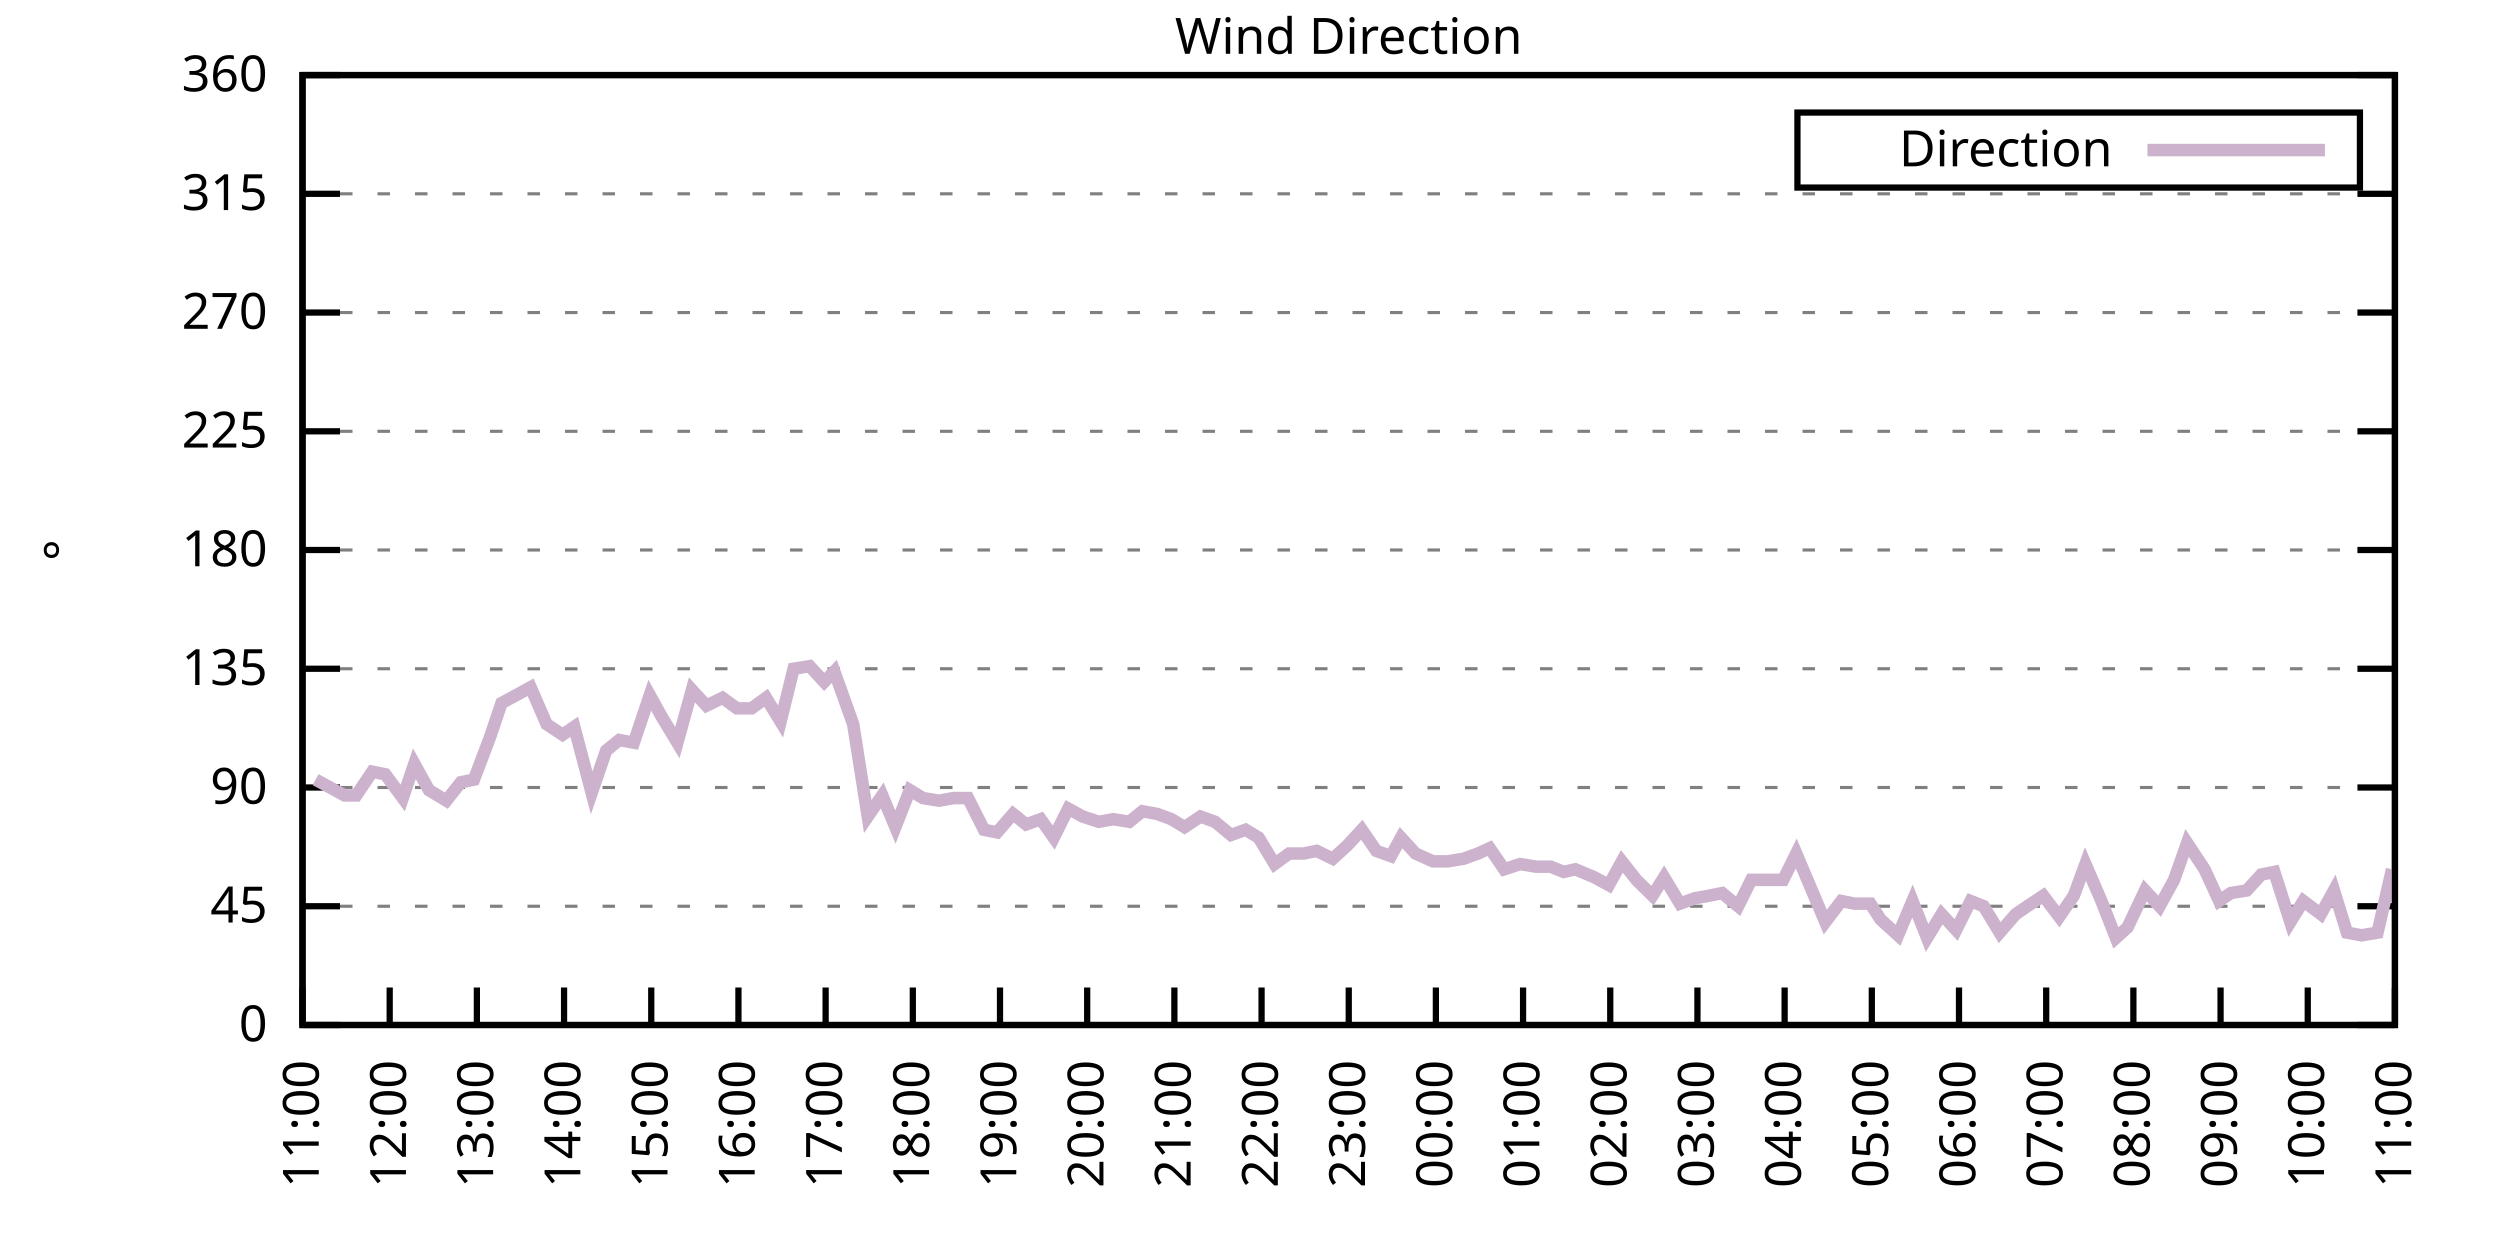
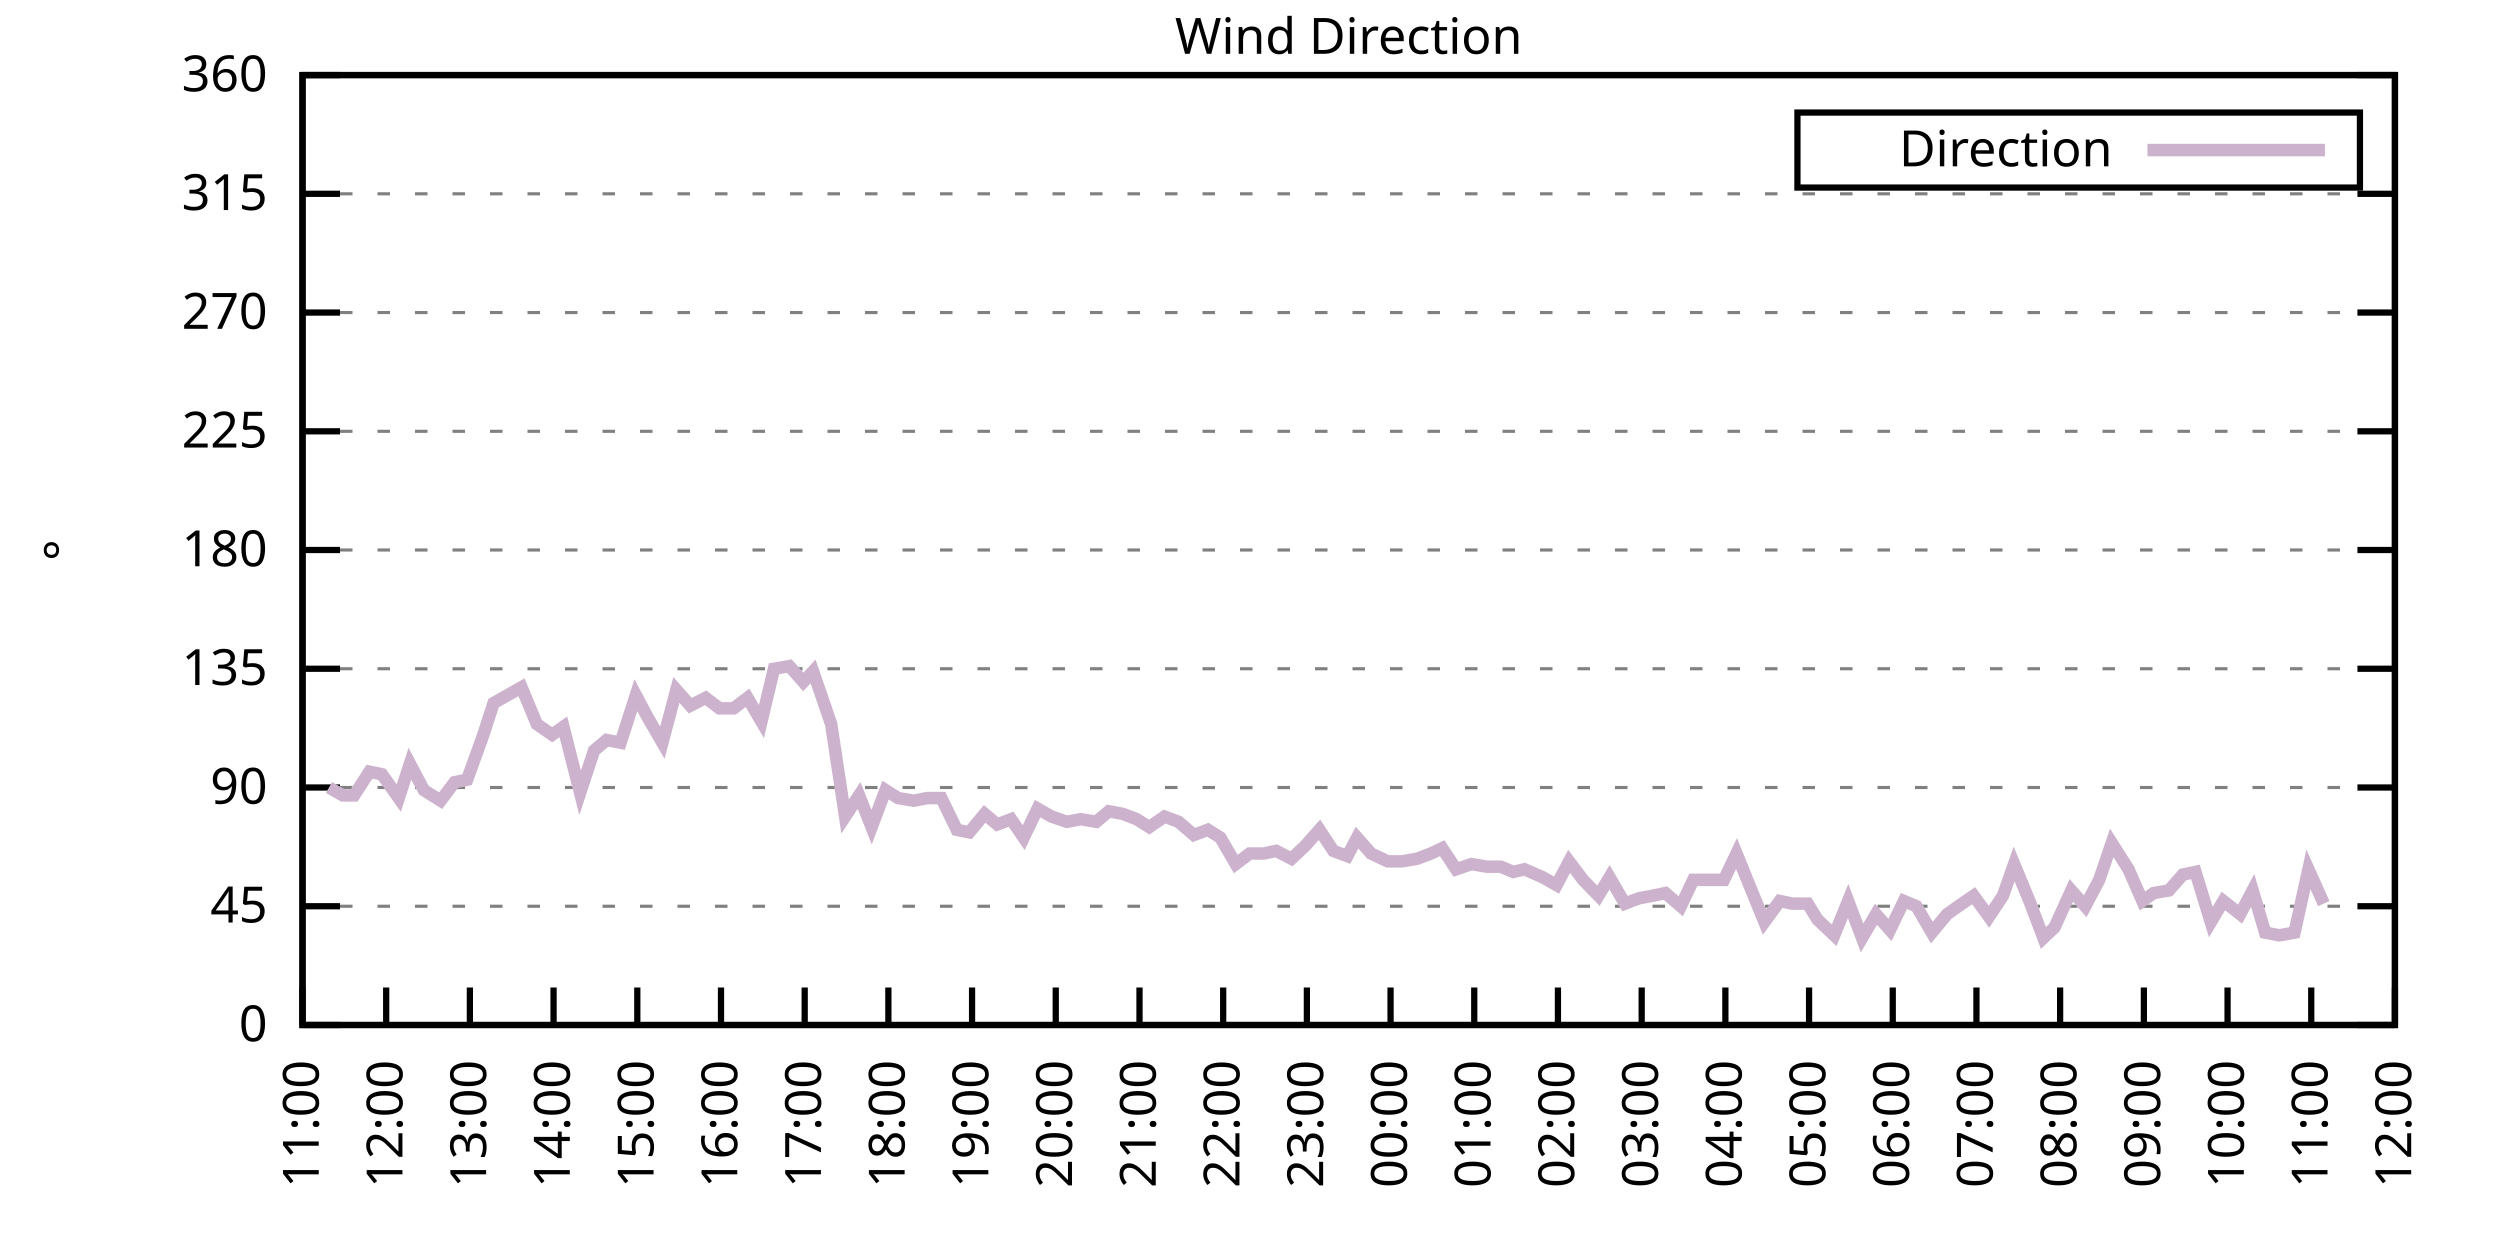
<svg xmlns="http://www.w3.org/2000/svg" xmlns:xlink="http://www.w3.org/1999/xlink" width="400" height="200" viewBox="0 0 400 200">
  <g id="gnuplot_canvas">
    <rect x="0" y="0" width="400" height="200" fill="none" />
    <defs>
      <circle id="gpDot" r="0.5" stroke-width="0.5" stroke="currentColor" />
      <path id="gpPt0" stroke-width="0.333" stroke="currentColor" d="M-1,0 h2 M0,-1 v2" />
      <path id="gpPt1" stroke-width="0.333" stroke="currentColor" d="M-1,-1 L1,1 M1,-1 L-1,1" />
      <path id="gpPt2" stroke-width="0.333" stroke="currentColor" d="M-1,0 L1,0 M0,-1 L0,1 M-1,-1 L1,1 M-1,1 L1,-1" />
      <rect id="gpPt3" stroke-width="0.333" stroke="currentColor" x="-1" y="-1" width="2" height="2" />
      <rect id="gpPt4" stroke-width="0.333" stroke="currentColor" fill="currentColor" x="-1" y="-1" width="2" height="2" />
      <circle id="gpPt5" stroke-width="0.333" stroke="currentColor" cx="0" cy="0" r="1" />
      <use xlink:href="#gpPt5" id="gpPt6" fill="currentColor" stroke="none" />
      <path id="gpPt7" stroke-width="0.333" stroke="currentColor" d="M0,-1.33 L-1.33,0.67 L1.33,0.67 z" />
      <use xlink:href="#gpPt7" id="gpPt8" fill="currentColor" stroke="none" />
      <use xlink:href="#gpPt7" id="gpPt9" stroke="currentColor" transform="rotate(180)" />
      <use xlink:href="#gpPt9" id="gpPt10" fill="currentColor" stroke="none" />
      <use xlink:href="#gpPt3" id="gpPt11" stroke="currentColor" transform="rotate(45)" />
      <use xlink:href="#gpPt11" id="gpPt12" fill="currentColor" stroke="none" />
      <path id="gpPt13" stroke-width="0.333" stroke="currentColor" d="M0,1.330 L1.265,0.411 L0.782,-1.067 L-0.782,-1.076 L-1.265,0.411 z" />
      <use xlink:href="#gpPt13" id="gpPt14" fill="currentColor" stroke="none" />
      <filter id="textbox" filterUnits="objectBoundingBox" x="0" y="0" height="1" width="1">
        <feFlood flood-color="white" flood-opacity="1" result="bgnd" />
        <feComposite in="SourceGraphic" in2="bgnd" operator="atop" />
      </filter>
      <filter id="greybox" filterUnits="objectBoundingBox" x="0" y="0" height="1" width="1">
        <feFlood flood-color="lightgrey" flood-opacity="1" result="grey" />
        <feComposite in="SourceGraphic" in2="grey" operator="atop" />
      </filter>
    </defs>
    <g fill="none" color="white" stroke="currentColor" stroke-width="1.00" stroke-linecap="butt" stroke-linejoin="miter">
</g>
    <g fill="none" color="black" stroke="currentColor" stroke-width="1.00" stroke-linecap="butt" stroke-linejoin="miter">
      <g stroke="none" shape-rendering="crispEdges">
        <polygon fill="rgb(255, 255, 255)" points="48.40,164.00 383.18,164.00 383.18,12.02 48.40,12.02 " />
      </g>
    </g>
    <g fill="none" color="black" stroke="currentColor" stroke-width="1.00" stroke-linecap="butt" stroke-linejoin="miter">
</g>
    <g fill="none" color="black" stroke="black" stroke-width="0.50" stroke-linecap="butt" stroke-linejoin="miter">
</g>
    <g fill="none" color="gray" stroke="currentColor" stroke-width="0.50" stroke-linecap="butt" stroke-linejoin="miter">
      <path stroke="gray" stroke-dasharray="2,4" class="gridline" d="M48.40,164.00 L383.19,164.00  " />
    </g>
    <g fill="none" color="gray" stroke="gray" stroke-width="1.00" stroke-linecap="butt" stroke-linejoin="miter">
</g>
    <g fill="none" color="black" stroke="currentColor" stroke-width="1.00" stroke-linecap="butt" stroke-linejoin="miter">
      <path stroke="black" d="M48.40,164.00 L54.40,164.00 M383.19,164.00 L377.19,164.00  " />
      <g transform="translate(42.80,166.60)" stroke="none" fill="black" font-family="Sans" font-size="8.00" text-anchor="end">
        <text>
          <tspan font-family="Sans"> 0</tspan>
        </text>
      </g>
    </g>
    <g fill="none" color="black" stroke="currentColor" stroke-width="1.00" stroke-linecap="butt" stroke-linejoin="miter">
</g>
    <g fill="none" color="black" stroke="black" stroke-width="0.50" stroke-linecap="butt" stroke-linejoin="miter">
</g>
    <g fill="none" color="gray" stroke="currentColor" stroke-width="0.50" stroke-linecap="butt" stroke-linejoin="miter">
      <path stroke="gray" stroke-dasharray="2,4" class="gridline" d="M48.40,145.00 L383.19,145.00  " />
    </g>
    <g fill="none" color="gray" stroke="gray" stroke-width="1.00" stroke-linecap="butt" stroke-linejoin="miter">
</g>
    <g fill="none" color="black" stroke="currentColor" stroke-width="1.00" stroke-linecap="butt" stroke-linejoin="miter">
      <path stroke="black" d="M48.40,145.00 L54.40,145.00 M383.19,145.00 L377.19,145.00  " />
      <g transform="translate(42.80,147.60)" stroke="none" fill="black" font-family="Sans" font-size="8.00" text-anchor="end">
        <text>
          <tspan font-family="Sans"> 45</tspan>
        </text>
      </g>
    </g>
    <g fill="none" color="black" stroke="currentColor" stroke-width="1.00" stroke-linecap="butt" stroke-linejoin="miter">
</g>
    <g fill="none" color="black" stroke="black" stroke-width="0.50" stroke-linecap="butt" stroke-linejoin="miter">
</g>
    <g fill="none" color="gray" stroke="currentColor" stroke-width="0.50" stroke-linecap="butt" stroke-linejoin="miter">
      <path stroke="gray" stroke-dasharray="2,4" class="gridline" d="M48.40,126.00 L383.19,126.00  " />
    </g>
    <g fill="none" color="gray" stroke="gray" stroke-width="1.00" stroke-linecap="butt" stroke-linejoin="miter">
</g>
    <g fill="none" color="black" stroke="currentColor" stroke-width="1.00" stroke-linecap="butt" stroke-linejoin="miter">
      <path stroke="black" d="M48.40,126.00 L54.40,126.00 M383.19,126.00 L377.19,126.00  " />
      <g transform="translate(42.80,128.60)" stroke="none" fill="black" font-family="Sans" font-size="8.00" text-anchor="end">
        <text>
          <tspan font-family="Sans"> 90</tspan>
        </text>
      </g>
    </g>
    <g fill="none" color="black" stroke="currentColor" stroke-width="1.00" stroke-linecap="butt" stroke-linejoin="miter">
</g>
    <g fill="none" color="black" stroke="black" stroke-width="0.50" stroke-linecap="butt" stroke-linejoin="miter">
</g>
    <g fill="none" color="gray" stroke="currentColor" stroke-width="0.50" stroke-linecap="butt" stroke-linejoin="miter">
      <path stroke="gray" stroke-dasharray="2,4" class="gridline" d="M48.40,107.00 L383.19,107.00  " />
    </g>
    <g fill="none" color="gray" stroke="gray" stroke-width="1.00" stroke-linecap="butt" stroke-linejoin="miter">
</g>
    <g fill="none" color="black" stroke="currentColor" stroke-width="1.00" stroke-linecap="butt" stroke-linejoin="miter">
      <path stroke="black" d="M48.40,107.00 L54.40,107.00 M383.19,107.00 L377.19,107.00  " />
      <g transform="translate(42.80,109.60)" stroke="none" fill="black" font-family="Sans" font-size="8.00" text-anchor="end">
        <text>
          <tspan font-family="Sans"> 135</tspan>
        </text>
      </g>
    </g>
    <g fill="none" color="black" stroke="currentColor" stroke-width="1.00" stroke-linecap="butt" stroke-linejoin="miter">
</g>
    <g fill="none" color="black" stroke="black" stroke-width="0.50" stroke-linecap="butt" stroke-linejoin="miter">
</g>
    <g fill="none" color="gray" stroke="currentColor" stroke-width="0.50" stroke-linecap="butt" stroke-linejoin="miter">
      <path stroke="gray" stroke-dasharray="2,4" class="gridline" d="M48.40,88.00 L383.19,88.00  " />
    </g>
    <g fill="none" color="gray" stroke="gray" stroke-width="1.00" stroke-linecap="butt" stroke-linejoin="miter">
</g>
    <g fill="none" color="black" stroke="currentColor" stroke-width="1.00" stroke-linecap="butt" stroke-linejoin="miter">
      <path stroke="black" d="M48.40,88.00 L54.40,88.00 M383.19,88.00 L377.19,88.00  " />
      <g transform="translate(42.80,90.60)" stroke="none" fill="black" font-family="Sans" font-size="8.00" text-anchor="end">
        <text>
          <tspan font-family="Sans"> 180</tspan>
        </text>
      </g>
    </g>
    <g fill="none" color="black" stroke="currentColor" stroke-width="1.00" stroke-linecap="butt" stroke-linejoin="miter">
</g>
    <g fill="none" color="black" stroke="black" stroke-width="0.50" stroke-linecap="butt" stroke-linejoin="miter">
</g>
    <g fill="none" color="gray" stroke="currentColor" stroke-width="0.50" stroke-linecap="butt" stroke-linejoin="miter">
      <path stroke="gray" stroke-dasharray="2,4" class="gridline" d="M48.40,69.01 L383.19,69.01  " />
    </g>
    <g fill="none" color="gray" stroke="gray" stroke-width="1.00" stroke-linecap="butt" stroke-linejoin="miter">
</g>
    <g fill="none" color="black" stroke="currentColor" stroke-width="1.00" stroke-linecap="butt" stroke-linejoin="miter">
      <path stroke="black" d="M48.40,69.01 L54.40,69.01 M383.19,69.01 L377.19,69.01  " />
      <g transform="translate(42.80,71.61)" stroke="none" fill="black" font-family="Sans" font-size="8.00" text-anchor="end">
        <text>
          <tspan font-family="Sans"> 225</tspan>
        </text>
      </g>
    </g>
    <g fill="none" color="black" stroke="currentColor" stroke-width="1.00" stroke-linecap="butt" stroke-linejoin="miter">
</g>
    <g fill="none" color="black" stroke="black" stroke-width="0.50" stroke-linecap="butt" stroke-linejoin="miter">
</g>
    <g fill="none" color="gray" stroke="currentColor" stroke-width="0.50" stroke-linecap="butt" stroke-linejoin="miter">
      <path stroke="gray" stroke-dasharray="2,4" class="gridline" d="M48.40,50.01 L383.19,50.01  " />
    </g>
    <g fill="none" color="gray" stroke="gray" stroke-width="1.00" stroke-linecap="butt" stroke-linejoin="miter">
</g>
    <g fill="none" color="black" stroke="currentColor" stroke-width="1.00" stroke-linecap="butt" stroke-linejoin="miter">
      <path stroke="black" d="M48.40,50.01 L54.40,50.01 M383.19,50.01 L377.19,50.01  " />
      <g transform="translate(42.80,52.61)" stroke="none" fill="black" font-family="Sans" font-size="8.00" text-anchor="end">
        <text>
          <tspan font-family="Sans"> 270</tspan>
        </text>
      </g>
    </g>
    <g fill="none" color="black" stroke="currentColor" stroke-width="1.00" stroke-linecap="butt" stroke-linejoin="miter">
</g>
    <g fill="none" color="black" stroke="black" stroke-width="0.50" stroke-linecap="butt" stroke-linejoin="miter">
</g>
    <g fill="none" color="gray" stroke="currentColor" stroke-width="0.50" stroke-linecap="butt" stroke-linejoin="miter">
      <path stroke="gray" stroke-dasharray="2,4" class="gridline" d="M48.40,31.01 L383.19,31.01  " />
    </g>
    <g fill="none" color="gray" stroke="gray" stroke-width="1.00" stroke-linecap="butt" stroke-linejoin="miter">
</g>
    <g fill="none" color="black" stroke="currentColor" stroke-width="1.00" stroke-linecap="butt" stroke-linejoin="miter">
      <path stroke="black" d="M48.40,31.01 L54.40,31.01 M383.19,31.01 L377.19,31.01  " />
      <g transform="translate(42.80,33.61)" stroke="none" fill="black" font-family="Sans" font-size="8.00" text-anchor="end">
        <text>
          <tspan font-family="Sans"> 315</tspan>
        </text>
      </g>
    </g>
    <g fill="none" color="black" stroke="currentColor" stroke-width="1.00" stroke-linecap="butt" stroke-linejoin="miter">
</g>
    <g fill="none" color="black" stroke="black" stroke-width="0.50" stroke-linecap="butt" stroke-linejoin="miter">
</g>
    <g fill="none" color="gray" stroke="currentColor" stroke-width="0.50" stroke-linecap="butt" stroke-linejoin="miter">
      <path stroke="gray" stroke-dasharray="2,4" class="gridline" d="M48.40,12.01 L383.19,12.01  " />
    </g>
    <g fill="none" color="gray" stroke="gray" stroke-width="1.00" stroke-linecap="butt" stroke-linejoin="miter">
</g>
    <g fill="none" color="black" stroke="currentColor" stroke-width="1.00" stroke-linecap="butt" stroke-linejoin="miter">
      <path stroke="black" d="M48.40,12.01 L54.40,12.01 M383.19,12.01 L377.19,12.01  " />
      <g transform="translate(42.80,14.61)" stroke="none" fill="black" font-family="Sans" font-size="8.00" text-anchor="end">
        <text>
          <tspan font-family="Sans"> 360</tspan>
        </text>
      </g>
    </g>
    <g fill="none" color="black" stroke="currentColor" stroke-width="1.00" stroke-linecap="butt" stroke-linejoin="miter">
      <path stroke="black" d="M48.40,164.00 L48.40,158.00  " />
      <g transform="translate(51.00,169.60) rotate(270.00)" stroke="none" fill="black" font-family="Sans" font-size="8.00" text-anchor="end">
        <text>
          <tspan font-family="Sans">11:00</tspan>
        </text>
      </g>
    </g>
    <g fill="none" color="black" stroke="currentColor" stroke-width="1.00" stroke-linecap="butt" stroke-linejoin="miter">
-       <path stroke="black" d="M62.35,164.00 L62.35,158.00  " />
-       <g transform="translate(64.95,169.60) rotate(270.00)" stroke="none" fill="black" font-family="Sans" font-size="8.00" text-anchor="end">
+       <path stroke="black" d="M61.79,164.00 L61.79,158.00  " />
+       <g transform="translate(64.39,169.60) rotate(270.00)" stroke="none" fill="black" font-family="Sans" font-size="8.00" text-anchor="end">
        <text>
          <tspan font-family="Sans">12:00</tspan>
        </text>
      </g>
    </g>
    <g fill="none" color="black" stroke="currentColor" stroke-width="1.00" stroke-linecap="butt" stroke-linejoin="miter">
-       <path stroke="black" d="M76.30,164.00 L76.30,158.00  " />
-       <g transform="translate(78.90,169.60) rotate(270.00)" stroke="none" fill="black" font-family="Sans" font-size="8.00" text-anchor="end">
+       <path stroke="black" d="M75.18,164.00 L75.18,158.00  " />
+       <g transform="translate(77.78,169.60) rotate(270.00)" stroke="none" fill="black" font-family="Sans" font-size="8.00" text-anchor="end">
        <text>
          <tspan font-family="Sans">13:00</tspan>
        </text>
      </g>
    </g>
    <g fill="none" color="black" stroke="currentColor" stroke-width="1.00" stroke-linecap="butt" stroke-linejoin="miter">
-       <path stroke="black" d="M90.25,164.00 L90.25,158.00  " />
-       <g transform="translate(92.85,169.60) rotate(270.00)" stroke="none" fill="black" font-family="Sans" font-size="8.00" text-anchor="end">
+       <path stroke="black" d="M88.57,164.00 L88.57,158.00  " />
+       <g transform="translate(91.17,169.60) rotate(270.00)" stroke="none" fill="black" font-family="Sans" font-size="8.00" text-anchor="end">
        <text>
          <tspan font-family="Sans">14:00</tspan>
        </text>
      </g>
    </g>
    <g fill="none" color="black" stroke="currentColor" stroke-width="1.00" stroke-linecap="butt" stroke-linejoin="miter">
-       <path stroke="black" d="M104.20,164.00 L104.20,158.00  " />
-       <g transform="translate(106.80,169.60) rotate(270.00)" stroke="none" fill="black" font-family="Sans" font-size="8.00" text-anchor="end">
+       <path stroke="black" d="M101.97,164.00 L101.97,158.00  " />
+       <g transform="translate(104.57,169.60) rotate(270.00)" stroke="none" fill="black" font-family="Sans" font-size="8.00" text-anchor="end">
        <text>
          <tspan font-family="Sans">15:00</tspan>
        </text>
      </g>
    </g>
    <g fill="none" color="black" stroke="currentColor" stroke-width="1.00" stroke-linecap="butt" stroke-linejoin="miter">
-       <path stroke="black" d="M118.15,164.00 L118.15,158.00  " />
-       <g transform="translate(120.75,169.60) rotate(270.00)" stroke="none" fill="black" font-family="Sans" font-size="8.00" text-anchor="end">
+       <path stroke="black" d="M115.36,164.00 L115.36,158.00  " />
+       <g transform="translate(117.96,169.60) rotate(270.00)" stroke="none" fill="black" font-family="Sans" font-size="8.00" text-anchor="end">
        <text>
          <tspan font-family="Sans">16:00</tspan>
        </text>
      </g>
    </g>
    <g fill="none" color="black" stroke="currentColor" stroke-width="1.00" stroke-linecap="butt" stroke-linejoin="miter">
-       <path stroke="black" d="M132.10,164.00 L132.10,158.00  " />
-       <g transform="translate(134.70,169.60) rotate(270.00)" stroke="none" fill="black" font-family="Sans" font-size="8.00" text-anchor="end">
+       <path stroke="black" d="M128.75,164.00 L128.75,158.00  " />
+       <g transform="translate(131.35,169.60) rotate(270.00)" stroke="none" fill="black" font-family="Sans" font-size="8.00" text-anchor="end">
        <text>
          <tspan font-family="Sans">17:00</tspan>
        </text>
      </g>
    </g>
    <g fill="none" color="black" stroke="currentColor" stroke-width="1.00" stroke-linecap="butt" stroke-linejoin="miter">
-       <path stroke="black" d="M146.05,164.00 L146.05,158.00  " />
-       <g transform="translate(148.65,169.60) rotate(270.00)" stroke="none" fill="black" font-family="Sans" font-size="8.00" text-anchor="end">
+       <path stroke="black" d="M142.14,164.00 L142.14,158.00  " />
+       <g transform="translate(144.74,169.60) rotate(270.00)" stroke="none" fill="black" font-family="Sans" font-size="8.00" text-anchor="end">
        <text>
          <tspan font-family="Sans">18:00</tspan>
        </text>
      </g>
    </g>
    <g fill="none" color="black" stroke="currentColor" stroke-width="1.00" stroke-linecap="butt" stroke-linejoin="miter">
-       <path stroke="black" d="M160.00,164.00 L160.00,158.00  " />
-       <g transform="translate(162.60,169.60) rotate(270.00)" stroke="none" fill="black" font-family="Sans" font-size="8.00" text-anchor="end">
+       <path stroke="black" d="M155.53,164.00 L155.53,158.00  " />
+       <g transform="translate(158.13,169.60) rotate(270.00)" stroke="none" fill="black" font-family="Sans" font-size="8.00" text-anchor="end">
        <text>
          <tspan font-family="Sans">19:00</tspan>
        </text>
      </g>
    </g>
    <g fill="none" color="black" stroke="currentColor" stroke-width="1.00" stroke-linecap="butt" stroke-linejoin="miter">
-       <path stroke="black" d="M173.95,164.00 L173.95,158.00  " />
-       <g transform="translate(176.55,169.60) rotate(270.00)" stroke="none" fill="black" font-family="Sans" font-size="8.00" text-anchor="end">
+       <path stroke="black" d="M168.92,164.00 L168.92,158.00  " />
+       <g transform="translate(171.52,169.60) rotate(270.00)" stroke="none" fill="black" font-family="Sans" font-size="8.00" text-anchor="end">
        <text>
          <tspan font-family="Sans">20:00</tspan>
        </text>
      </g>
    </g>
    <g fill="none" color="black" stroke="currentColor" stroke-width="1.00" stroke-linecap="butt" stroke-linejoin="miter">
-       <path stroke="black" d="M187.90,164.00 L187.90,158.00  " />
-       <g transform="translate(190.50,169.60) rotate(270.00)" stroke="none" fill="black" font-family="Sans" font-size="8.00" text-anchor="end">
+       <path stroke="black" d="M182.32,164.00 L182.32,158.00  " />
+       <g transform="translate(184.92,169.60) rotate(270.00)" stroke="none" fill="black" font-family="Sans" font-size="8.00" text-anchor="end">
        <text>
          <tspan font-family="Sans">21:00</tspan>
        </text>
      </g>
    </g>
    <g fill="none" color="black" stroke="currentColor" stroke-width="1.00" stroke-linecap="butt" stroke-linejoin="miter">
-       <path stroke="black" d="M201.85,164.00 L201.85,158.00  " />
-       <g transform="translate(204.45,169.60) rotate(270.00)" stroke="none" fill="black" font-family="Sans" font-size="8.00" text-anchor="end">
+       <path stroke="black" d="M195.71,164.00 L195.71,158.00  " />
+       <g transform="translate(198.31,169.60) rotate(270.00)" stroke="none" fill="black" font-family="Sans" font-size="8.00" text-anchor="end">
        <text>
          <tspan font-family="Sans">22:00</tspan>
        </text>
      </g>
    </g>
    <g fill="none" color="black" stroke="currentColor" stroke-width="1.00" stroke-linecap="butt" stroke-linejoin="miter">
-       <path stroke="black" d="M215.80,164.00 L215.80,158.00  " />
-       <g transform="translate(218.40,169.60) rotate(270.00)" stroke="none" fill="black" font-family="Sans" font-size="8.00" text-anchor="end">
+       <path stroke="black" d="M209.10,164.00 L209.10,158.00  " />
+       <g transform="translate(211.70,169.60) rotate(270.00)" stroke="none" fill="black" font-family="Sans" font-size="8.00" text-anchor="end">
        <text>
          <tspan font-family="Sans">23:00</tspan>
        </text>
      </g>
    </g>
    <g fill="none" color="black" stroke="currentColor" stroke-width="1.00" stroke-linecap="butt" stroke-linejoin="miter">
-       <path stroke="black" d="M229.74,164.00 L229.74,158.00  " />
-       <g transform="translate(232.34,169.60) rotate(270.00)" stroke="none" fill="black" font-family="Sans" font-size="8.00" text-anchor="end">
+       <path stroke="black" d="M222.49,164.00 L222.49,158.00  " />
+       <g transform="translate(225.09,169.60) rotate(270.00)" stroke="none" fill="black" font-family="Sans" font-size="8.00" text-anchor="end">
        <text>
          <tspan font-family="Sans">00:00</tspan>
        </text>
      </g>
    </g>
    <g fill="none" color="black" stroke="currentColor" stroke-width="1.00" stroke-linecap="butt" stroke-linejoin="miter">
-       <path stroke="black" d="M243.69,164.00 L243.69,158.00  " />
-       <g transform="translate(246.29,169.60) rotate(270.00)" stroke="none" fill="black" font-family="Sans" font-size="8.00" text-anchor="end">
+       <path stroke="black" d="M235.88,164.00 L235.88,158.00  " />
+       <g transform="translate(238.48,169.60) rotate(270.00)" stroke="none" fill="black" font-family="Sans" font-size="8.00" text-anchor="end">
        <text>
          <tspan font-family="Sans">01:00</tspan>
        </text>
      </g>
    </g>
    <g fill="none" color="black" stroke="currentColor" stroke-width="1.00" stroke-linecap="butt" stroke-linejoin="miter">
-       <path stroke="black" d="M257.64,164.00 L257.64,158.00  " />
-       <g transform="translate(260.24,169.60) rotate(270.00)" stroke="none" fill="black" font-family="Sans" font-size="8.00" text-anchor="end">
+       <path stroke="black" d="M249.27,164.00 L249.27,158.00  " />
+       <g transform="translate(251.87,169.60) rotate(270.00)" stroke="none" fill="black" font-family="Sans" font-size="8.00" text-anchor="end">
        <text>
          <tspan font-family="Sans">02:00</tspan>
        </text>
      </g>
    </g>
    <g fill="none" color="black" stroke="currentColor" stroke-width="1.00" stroke-linecap="butt" stroke-linejoin="miter">
-       <path stroke="black" d="M271.59,164.00 L271.59,158.00  " />
-       <g transform="translate(274.19,169.60) rotate(270.00)" stroke="none" fill="black" font-family="Sans" font-size="8.00" text-anchor="end">
+       <path stroke="black" d="M262.67,164.00 L262.67,158.00  " />
+       <g transform="translate(265.27,169.60) rotate(270.00)" stroke="none" fill="black" font-family="Sans" font-size="8.00" text-anchor="end">
        <text>
          <tspan font-family="Sans">03:00</tspan>
        </text>
      </g>
    </g>
    <g fill="none" color="black" stroke="currentColor" stroke-width="1.00" stroke-linecap="butt" stroke-linejoin="miter">
-       <path stroke="black" d="M285.54,164.00 L285.54,158.00  " />
-       <g transform="translate(288.14,169.60) rotate(270.00)" stroke="none" fill="black" font-family="Sans" font-size="8.00" text-anchor="end">
+       <path stroke="black" d="M276.06,164.00 L276.06,158.00  " />
+       <g transform="translate(278.66,169.60) rotate(270.00)" stroke="none" fill="black" font-family="Sans" font-size="8.00" text-anchor="end">
        <text>
          <tspan font-family="Sans">04:00</tspan>
        </text>
      </g>
    </g>
    <g fill="none" color="black" stroke="currentColor" stroke-width="1.00" stroke-linecap="butt" stroke-linejoin="miter">
-       <path stroke="black" d="M299.49,164.00 L299.49,158.00  " />
-       <g transform="translate(302.09,169.60) rotate(270.00)" stroke="none" fill="black" font-family="Sans" font-size="8.00" text-anchor="end">
+       <path stroke="black" d="M289.45,164.00 L289.45,158.00  " />
+       <g transform="translate(292.05,169.60) rotate(270.00)" stroke="none" fill="black" font-family="Sans" font-size="8.00" text-anchor="end">
        <text>
          <tspan font-family="Sans">05:00</tspan>
        </text>
      </g>
    </g>
    <g fill="none" color="black" stroke="currentColor" stroke-width="1.00" stroke-linecap="butt" stroke-linejoin="miter">
-       <path stroke="black" d="M313.44,164.00 L313.44,158.00  " />
-       <g transform="translate(316.04,169.60) rotate(270.00)" stroke="none" fill="black" font-family="Sans" font-size="8.00" text-anchor="end">
+       <path stroke="black" d="M302.84,164.00 L302.84,158.00  " />
+       <g transform="translate(305.44,169.60) rotate(270.00)" stroke="none" fill="black" font-family="Sans" font-size="8.00" text-anchor="end">
        <text>
          <tspan font-family="Sans">06:00</tspan>
        </text>
      </g>
    </g>
    <g fill="none" color="black" stroke="currentColor" stroke-width="1.00" stroke-linecap="butt" stroke-linejoin="miter">
-       <path stroke="black" d="M327.39,164.00 L327.39,158.00  " />
-       <g transform="translate(329.99,169.60) rotate(270.00)" stroke="none" fill="black" font-family="Sans" font-size="8.00" text-anchor="end">
+       <path stroke="black" d="M316.23,164.00 L316.23,158.00  " />
+       <g transform="translate(318.83,169.60) rotate(270.00)" stroke="none" fill="black" font-family="Sans" font-size="8.00" text-anchor="end">
        <text>
          <tspan font-family="Sans">07:00</tspan>
        </text>
      </g>
    </g>
    <g fill="none" color="black" stroke="currentColor" stroke-width="1.00" stroke-linecap="butt" stroke-linejoin="miter">
-       <path stroke="black" d="M341.34,164.00 L341.34,158.00  " />
-       <g transform="translate(343.94,169.60) rotate(270.00)" stroke="none" fill="black" font-family="Sans" font-size="8.00" text-anchor="end">
+       <path stroke="black" d="M329.62,164.00 L329.62,158.00  " />
+       <g transform="translate(332.22,169.60) rotate(270.00)" stroke="none" fill="black" font-family="Sans" font-size="8.00" text-anchor="end">
        <text>
          <tspan font-family="Sans">08:00</tspan>
        </text>
      </g>
    </g>
    <g fill="none" color="black" stroke="currentColor" stroke-width="1.00" stroke-linecap="butt" stroke-linejoin="miter">
-       <path stroke="black" d="M355.29,164.00 L355.29,158.00  " />
-       <g transform="translate(357.89,169.60) rotate(270.00)" stroke="none" fill="black" font-family="Sans" font-size="8.00" text-anchor="end">
+       <path stroke="black" d="M343.02,164.00 L343.02,158.00  " />
+       <g transform="translate(345.62,169.60) rotate(270.00)" stroke="none" fill="black" font-family="Sans" font-size="8.00" text-anchor="end">
        <text>
          <tspan font-family="Sans">09:00</tspan>
        </text>
      </g>
    </g>
    <g fill="none" color="black" stroke="currentColor" stroke-width="1.00" stroke-linecap="butt" stroke-linejoin="miter">
-       <path stroke="black" d="M369.24,164.00 L369.24,158.00  " />
-       <g transform="translate(371.84,169.60) rotate(270.00)" stroke="none" fill="black" font-family="Sans" font-size="8.00" text-anchor="end">
+       <path stroke="black" d="M356.41,164.00 L356.41,158.00  " />
+       <g transform="translate(359.01,169.60) rotate(270.00)" stroke="none" fill="black" font-family="Sans" font-size="8.00" text-anchor="end">
        <text>
          <tspan font-family="Sans">10:00</tspan>
+         </text>
+       </g>
+     </g>
+     <g fill="none" color="black" stroke="currentColor" stroke-width="1.00" stroke-linecap="butt" stroke-linejoin="miter">
+       <path stroke="black" d="M369.80,164.00 L369.80,158.00  " />
+       <g transform="translate(372.40,169.60) rotate(270.00)" stroke="none" fill="black" font-family="Sans" font-size="8.00" text-anchor="end">
+         <text>
+           <tspan font-family="Sans">11:00</tspan>
        </text>
      </g>
    </g>
    <g fill="none" color="black" stroke="currentColor" stroke-width="1.00" stroke-linecap="butt" stroke-linejoin="miter">
      <path stroke="black" d="M383.19,164.00 L383.19,158.00  " />
      <g transform="translate(385.79,169.60) rotate(270.00)" stroke="none" fill="black" font-family="Sans" font-size="8.00" text-anchor="end">
        <text>
-           <tspan font-family="Sans">11:00</tspan>
+           <tspan font-family="Sans">12:00</tspan>
        </text>
      </g>
    </g>
    <g fill="none" color="black" stroke="currentColor" stroke-width="1.00" stroke-linecap="butt" stroke-linejoin="miter">
</g>
    <g fill="none" color="black" stroke="currentColor" stroke-width="1.00" stroke-linecap="butt" stroke-linejoin="miter">
      <path stroke="black" d="M48.40,12.01 L48.40,164.00 L383.19,164.00 L383.19,12.01 L48.40,12.01 Z  " />
    </g>
    <g fill="none" color="black" stroke="currentColor" stroke-width="1.00" stroke-linecap="butt" stroke-linejoin="miter">
</g>
    <g fill="none" color="black" stroke="currentColor" stroke-width="1.00" stroke-linecap="butt" stroke-linejoin="miter">
      <path stroke="black" d="M287.59,30.01 L287.59,18.01 L377.59,18.01 L377.59,30.01 L287.59,30.01 Z  " />
    </g>
    <g id="Wind_direction_plot_1">
      <g fill="none" color="white" stroke="black" stroke-width="2.00" stroke-linecap="butt" stroke-linejoin="miter">
</g>
      <g fill="none" color="black" stroke="currentColor" stroke-width="2.00" stroke-linecap="butt" stroke-linejoin="miter">
        <g transform="translate(337.99,26.61)" stroke="none" fill="black" font-family="Sans" font-size="8.00" text-anchor="end">
          <text>
            <tspan font-family="Sans">Direction</tspan>
          </text>
        </g>
      </g>
      <g fill="none" color="black" stroke="currentColor" stroke-width="2.00" stroke-linecap="butt" stroke-linejoin="miter">
-         <path stroke="rgb(204, 178, 204)" d="M343.59,24.01 L371.99,24.01 M50.49,124.74 L52.82,126.00 L55.14,127.27 L57.00,127.27 L59.56,123.47 L61.65,123.89   L64.44,127.69 L66.30,122.20 L68.63,126.42 L71.42,128.11 L73.74,125.16 L75.83,124.74 L78.39,117.98 L80.25,112.49   L82.58,111.23 L84.90,109.96 L87.46,115.87 L90.02,117.56 L91.88,116.29 L94.67,126.85 L96.99,120.09 L99.08,118.40   L101.41,118.83 L103.97,111.23 L105.83,114.60 L108.38,118.83 L110.71,110.38 L113.03,112.91 L115.59,111.65 L117.92,113.34   L120.24,113.34 L122.57,111.65 L124.89,115.45 L126.98,107.00 L129.54,106.58 L131.87,109.11 L133.49,107.43 L136.51,115.87   L138.84,130.65 L141.16,127.27 L143.26,132.34 L145.58,126.42 L147.67,127.69 L150.23,128.11 L152.56,127.69 L154.88,127.69   L157.44,132.76 L159.53,133.18 L162.09,130.22 L164.18,131.91 L166.51,131.07 L168.60,134.02 L170.92,129.38 L173.25,130.65   L175.81,131.49 L178.13,131.07 L180.69,131.49 L182.78,129.80 L185.11,130.22 L187.43,131.07 L189.52,132.34 L192.08,130.65   L194.41,131.49 L196.96,133.60 L199.29,132.76 L201.38,134.02 L203.94,138.25 L206.26,136.56 L208.59,136.56 L210.68,136.14   L213.24,137.40 L215.56,135.29 L217.89,132.76 L220.21,136.14 L222.54,136.98 L224.16,134.02 L226.49,136.56 L229.28,137.82   L231.60,137.82 L234.16,137.40 L236.49,136.56 L238.35,135.71 L240.67,139.09 L243.23,138.25 L245.79,138.67 L248.11,138.67   L250.20,139.51 L252.06,139.09 L255.09,140.36 L257.41,141.62 L259.50,137.82 L261.83,140.78 L264.39,143.31 L266.25,140.36   L268.80,144.58 L271.13,143.73 L273.45,143.31 L275.55,142.89 L278.10,145.00 L280.20,140.78 L282.99,140.78 L285.31,140.78   L287.40,136.56 L292.05,147.53 L294.61,144.16 L296.70,144.58 L299.26,144.58 L300.89,147.11 L303.68,149.65 L306.00,144.16   L308.33,150.07 L310.65,146.27 L312.98,148.80 L315.30,144.16 L317.39,145.00 L319.95,149.22 L322.51,146.27 L324.37,145.00   L326.93,143.31 L329.48,146.69 L331.81,143.31 L333.67,138.25 L336.23,144.16 L338.55,150.07 L340.41,148.38 L343.20,142.47   L345.53,145.00 L347.85,140.78 L349.94,134.87 L352.73,139.09 L355.06,144.16 L356.92,142.89 L359.48,142.47 L361.80,139.93   L363.89,139.51 L366.45,147.53 L368.54,144.16 L371.33,146.27 L373.43,142.47 L375.52,149.22 L377.84,149.65 L380.40,149.22   L382.73,139.09  " />
+         <path stroke="rgb(204, 178, 204)" d="M343.59,24.01 L371.99,24.01 M52.64,126.00 L54.87,127.27 L56.66,127.27 L59.11,123.47 L61.12,123.89 L63.80,127.69   L65.59,122.20 L67.82,126.42 L70.50,128.11 L72.73,125.16 L74.74,124.74 L77.19,117.98 L78.98,112.49 L81.21,111.23   L83.44,109.96 L85.90,115.87 L88.35,117.56 L90.14,116.29 L92.82,126.85 L95.05,120.09 L97.06,118.40 L99.29,118.83   L101.74,111.23 L103.53,114.60 L105.98,118.83 L108.22,110.38 L110.45,112.91 L112.90,111.65 L115.13,113.34 L117.37,113.34   L119.60,111.65 L121.83,115.45 L123.84,107.00 L126.29,106.58 L128.53,109.11 L130.09,107.43 L132.99,115.87 L135.22,130.65   L137.45,127.27 L139.46,132.34 L141.69,126.42 L143.70,127.69 L146.16,128.11 L148.39,127.69 L150.62,127.69 L153.08,132.76   L155.09,133.18 L157.54,130.22 L159.55,131.91 L161.78,131.07 L163.79,134.02 L166.02,129.38 L168.25,130.65 L170.71,131.49   L172.94,131.07 L175.40,131.49 L177.41,129.80 L179.64,130.22 L181.87,131.07 L183.88,132.34 L186.33,130.65 L188.57,131.49   L191.02,133.60 L193.25,132.76 L195.26,134.02 L197.72,138.25 L199.95,136.56 L202.18,136.56 L204.19,136.14 L206.64,137.40   L208.88,135.29 L211.11,132.76 L213.34,136.14 L215.57,136.98 L217.13,134.02 L219.37,136.56 L222.04,137.82 L224.28,137.82   L226.73,137.40 L228.96,136.56 L230.75,135.71 L232.98,139.09 L235.44,138.25 L237.89,138.67 L240.12,138.67 L242.13,139.51   L243.92,139.09 L246.82,140.36 L249.05,141.62 L251.06,137.82 L253.29,140.78 L255.75,143.31 L257.53,140.36 L259.99,144.58   L262.22,143.73 L264.45,143.31 L266.46,142.89 L268.92,145.00 L270.92,140.78 L273.60,140.78 L275.83,140.78 L277.84,136.56   L282.31,147.53 L284.76,144.16 L286.77,144.58 L289.23,144.58 L290.79,147.11 L293.47,149.65 L295.70,144.16 L297.93,150.07   L300.16,146.27 L302.39,148.80 L304.63,144.16 L306.63,145.00 L309.09,149.22 L311.54,146.27 L313.33,145.00 L315.79,143.31   L318.24,146.69 L320.47,143.31 L322.26,138.25 L324.71,144.16 L326.95,150.07 L328.73,148.38 L331.41,142.47 L333.64,145.00   L335.87,140.78 L337.88,134.87 L340.56,139.09 L342.79,144.16 L344.58,142.89 L347.03,142.47 L349.26,139.93 L351.27,139.51   L353.73,147.53 L355.74,144.16 L358.42,146.27 L360.42,142.47 L362.43,149.22 L364.66,149.65 L367.12,149.22 L369.35,139.09   L371.81,144.58  " />
      </g>
    </g>
    <g fill="none" color="black" stroke="currentColor" stroke-width="2.00" stroke-linecap="butt" stroke-linejoin="miter">
</g>
    <g fill="none" color="black" stroke="black" stroke-width="1.00" stroke-linecap="butt" stroke-linejoin="miter">
</g>
    <g fill="none" color="black" stroke="currentColor" stroke-width="1.00" stroke-linecap="butt" stroke-linejoin="miter">
      <path stroke="black" d="M48.40,12.01 L48.40,164.00 L383.19,164.00 L383.19,12.01 L48.40,12.01 Z  " />
      <g transform="translate(12.80,88.01) rotate(270.00)" stroke="none" fill="black" font-family="Sans" font-size="8.00" text-anchor="middle">
        <text>
          <tspan font-family="Sans">°</tspan>
        </text>
      </g>
    </g>
    <g fill="none" color="black" stroke="currentColor" stroke-width="1.00" stroke-linecap="butt" stroke-linejoin="miter">
</g>
    <g fill="none" color="black" stroke="currentColor" stroke-width="1.00" stroke-linecap="butt" stroke-linejoin="miter">
      <g transform="translate(215.79,8.61)" stroke="none" fill="black" font-family="Sans" font-size="8.00" text-anchor="middle">
        <text>
          <tspan font-family="Sans">Wind Direction</tspan>
        </text>
      </g>
    </g>
    <g fill="none" color="black" stroke="currentColor" stroke-width="1.00" stroke-linecap="butt" stroke-linejoin="miter">
</g>
  </g>
</svg>
